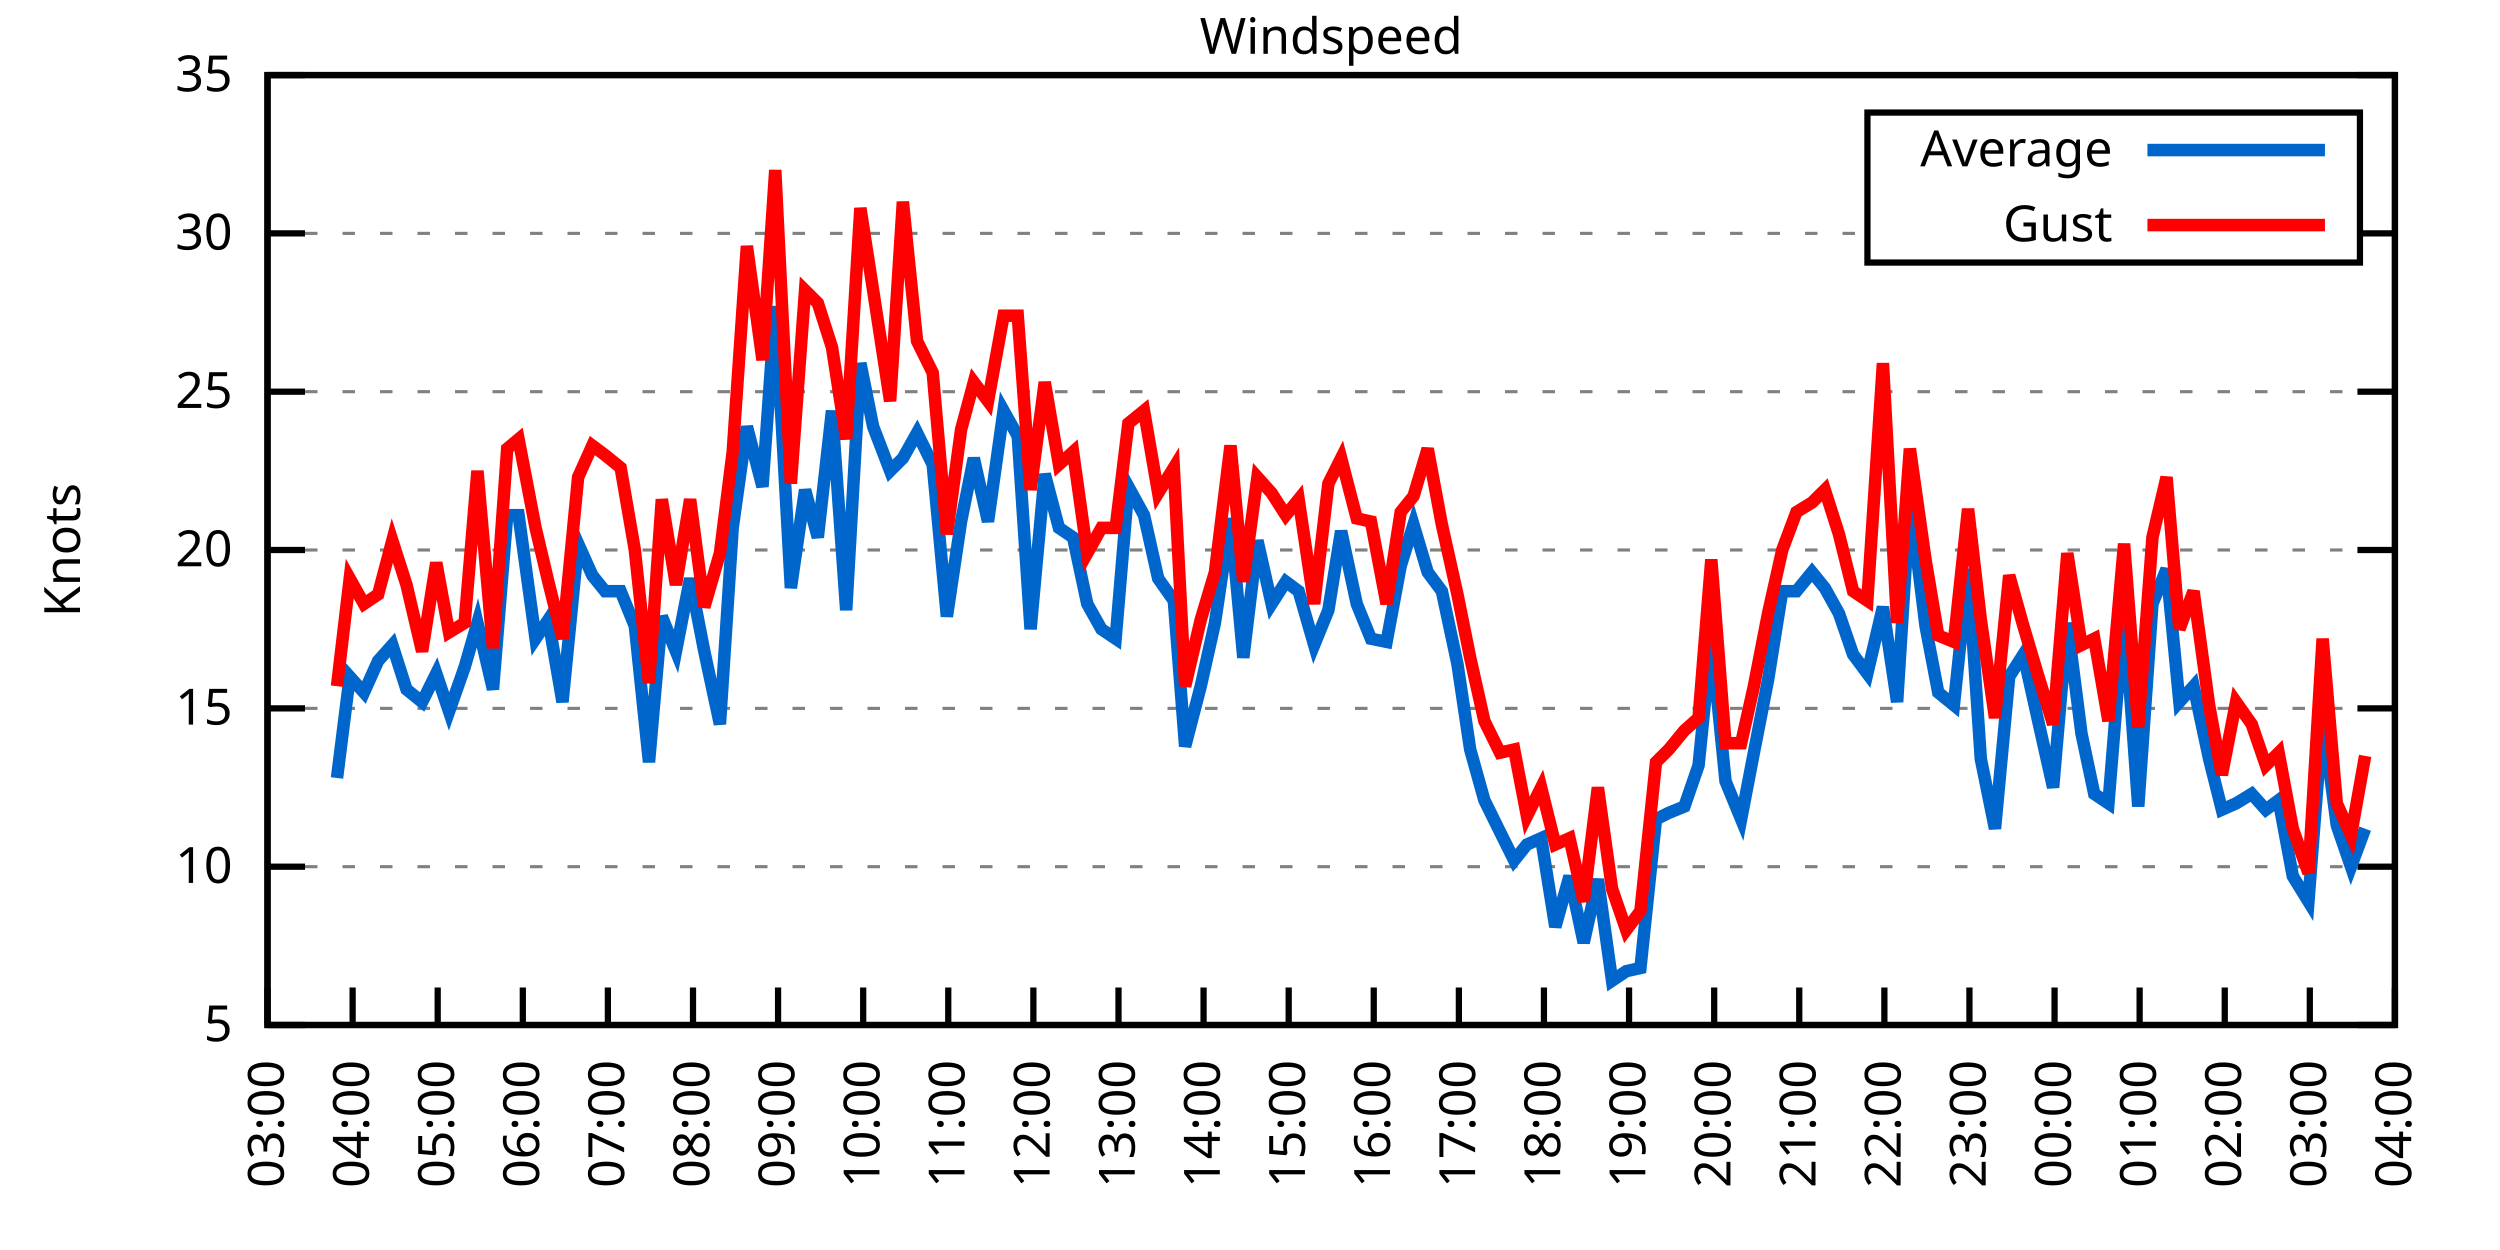
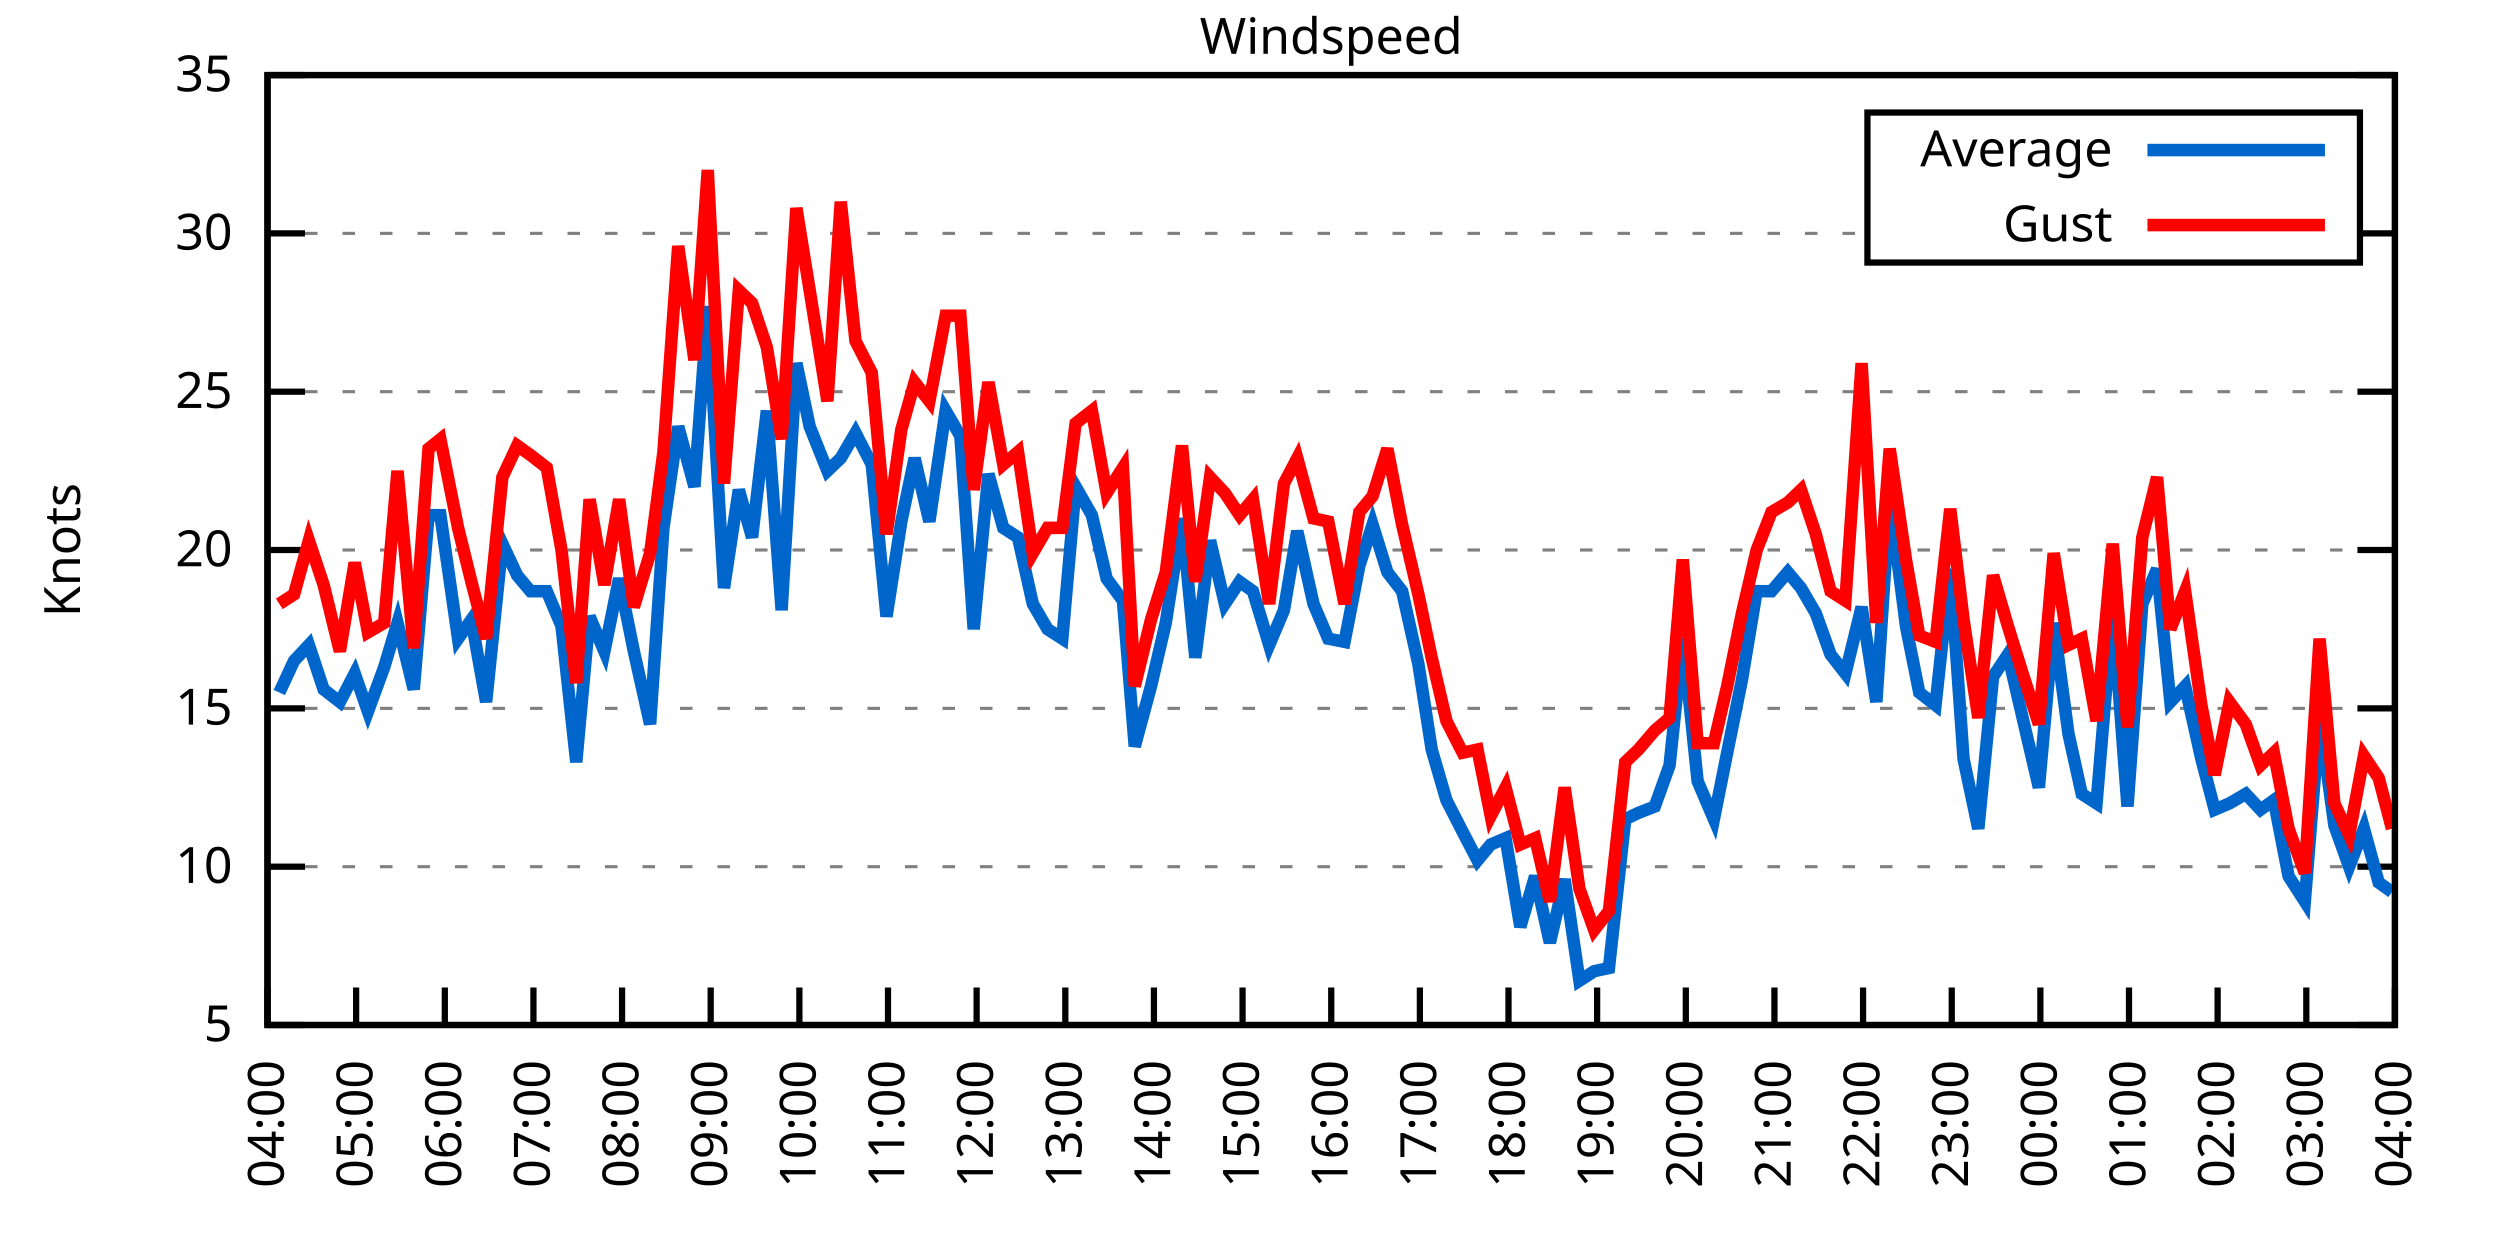
<svg xmlns="http://www.w3.org/2000/svg" xmlns:xlink="http://www.w3.org/1999/xlink" width="400" height="200" viewBox="0 0 400 200">
  <g id="gnuplot_canvas">
    <rect x="0" y="0" width="400" height="200" fill="none" />
    <defs>
      <circle id="gpDot" r="0.5" stroke-width="0.5" stroke="currentColor" />
      <path id="gpPt0" stroke-width="0.333" stroke="currentColor" d="M-1,0 h2 M0,-1 v2" />
      <path id="gpPt1" stroke-width="0.333" stroke="currentColor" d="M-1,-1 L1,1 M1,-1 L-1,1" />
      <path id="gpPt2" stroke-width="0.333" stroke="currentColor" d="M-1,0 L1,0 M0,-1 L0,1 M-1,-1 L1,1 M-1,1 L1,-1" />
      <rect id="gpPt3" stroke-width="0.333" stroke="currentColor" x="-1" y="-1" width="2" height="2" />
      <rect id="gpPt4" stroke-width="0.333" stroke="currentColor" fill="currentColor" x="-1" y="-1" width="2" height="2" />
      <circle id="gpPt5" stroke-width="0.333" stroke="currentColor" cx="0" cy="0" r="1" />
      <use xlink:href="#gpPt5" id="gpPt6" fill="currentColor" stroke="none" />
      <path id="gpPt7" stroke-width="0.333" stroke="currentColor" d="M0,-1.33 L-1.33,0.67 L1.33,0.67 z" />
      <use xlink:href="#gpPt7" id="gpPt8" fill="currentColor" stroke="none" />
      <use xlink:href="#gpPt7" id="gpPt9" stroke="currentColor" transform="rotate(180)" />
      <use xlink:href="#gpPt9" id="gpPt10" fill="currentColor" stroke="none" />
      <use xlink:href="#gpPt3" id="gpPt11" stroke="currentColor" transform="rotate(45)" />
      <use xlink:href="#gpPt11" id="gpPt12" fill="currentColor" stroke="none" />
      <path id="gpPt13" stroke-width="0.333" stroke="currentColor" d="M0,1.330 L1.265,0.411 L0.782,-1.067 L-0.782,-1.076 L-1.265,0.411 z" />
      <use xlink:href="#gpPt13" id="gpPt14" fill="currentColor" stroke="none" />
      <filter id="textbox" filterUnits="objectBoundingBox" x="0" y="0" height="1" width="1">
        <feFlood flood-color="white" flood-opacity="1" result="bgnd" />
        <feComposite in="SourceGraphic" in2="bgnd" operator="atop" />
      </filter>
      <filter id="greybox" filterUnits="objectBoundingBox" x="0" y="0" height="1" width="1">
        <feFlood flood-color="lightgrey" flood-opacity="1" result="grey" />
        <feComposite in="SourceGraphic" in2="grey" operator="atop" />
      </filter>
    </defs>
    <g fill="none" color="white" stroke="currentColor" stroke-width="1.00" stroke-linecap="butt" stroke-linejoin="miter">
</g>
    <g fill="none" color="black" stroke="currentColor" stroke-width="1.00" stroke-linecap="butt" stroke-linejoin="miter">
      <g stroke="none" shape-rendering="crispEdges">
        <polygon fill="rgb(255, 255, 255)" points="42.80,164.00 383.18,164.00 383.18,12.02 42.80,12.02 " />
      </g>
    </g>
    <g fill="none" color="black" stroke="currentColor" stroke-width="1.00" stroke-linecap="butt" stroke-linejoin="miter">
</g>
    <g fill="none" color="black" stroke="black" stroke-width="0.50" stroke-linecap="butt" stroke-linejoin="miter">
</g>
    <g fill="none" color="gray" stroke="currentColor" stroke-width="0.50" stroke-linecap="butt" stroke-linejoin="miter">
      <path stroke="gray" stroke-dasharray="2,4" class="gridline" d="M42.80,164.00 L383.19,164.00  " />
    </g>
    <g fill="none" color="gray" stroke="gray" stroke-width="1.00" stroke-linecap="butt" stroke-linejoin="miter">
</g>
    <g fill="none" color="black" stroke="currentColor" stroke-width="1.00" stroke-linecap="butt" stroke-linejoin="miter">
      <path stroke="black" d="M42.80,164.00 L48.80,164.00 M383.19,164.00 L377.19,164.00  " />
      <g transform="translate(37.20,166.60)" stroke="none" fill="black" font-family="Sans" font-size="8.00" text-anchor="end">
        <text>
          <tspan font-family="Sans"> 5</tspan>
        </text>
      </g>
    </g>
    <g fill="none" color="black" stroke="currentColor" stroke-width="1.00" stroke-linecap="butt" stroke-linejoin="miter">
</g>
    <g fill="none" color="black" stroke="black" stroke-width="0.50" stroke-linecap="butt" stroke-linejoin="miter">
</g>
    <g fill="none" color="gray" stroke="currentColor" stroke-width="0.50" stroke-linecap="butt" stroke-linejoin="miter">
      <path stroke="gray" stroke-dasharray="2,4" class="gridline" d="M42.80,138.67 L383.19,138.67  " />
    </g>
    <g fill="none" color="gray" stroke="gray" stroke-width="1.00" stroke-linecap="butt" stroke-linejoin="miter">
</g>
    <g fill="none" color="black" stroke="currentColor" stroke-width="1.00" stroke-linecap="butt" stroke-linejoin="miter">
      <path stroke="black" d="M42.80,138.67 L48.80,138.67 M383.19,138.67 L377.19,138.67  " />
      <g transform="translate(37.20,141.27)" stroke="none" fill="black" font-family="Sans" font-size="8.00" text-anchor="end">
        <text>
          <tspan font-family="Sans"> 10</tspan>
        </text>
      </g>
    </g>
    <g fill="none" color="black" stroke="currentColor" stroke-width="1.00" stroke-linecap="butt" stroke-linejoin="miter">
</g>
    <g fill="none" color="black" stroke="black" stroke-width="0.50" stroke-linecap="butt" stroke-linejoin="miter">
</g>
    <g fill="none" color="gray" stroke="currentColor" stroke-width="0.50" stroke-linecap="butt" stroke-linejoin="miter">
      <path stroke="gray" stroke-dasharray="2,4" class="gridline" d="M42.80,113.34 L383.19,113.34  " />
    </g>
    <g fill="none" color="gray" stroke="gray" stroke-width="1.00" stroke-linecap="butt" stroke-linejoin="miter">
</g>
    <g fill="none" color="black" stroke="currentColor" stroke-width="1.00" stroke-linecap="butt" stroke-linejoin="miter">
      <path stroke="black" d="M42.80,113.34 L48.80,113.34 M383.19,113.34 L377.19,113.34  " />
      <g transform="translate(37.20,115.94)" stroke="none" fill="black" font-family="Sans" font-size="8.00" text-anchor="end">
        <text>
          <tspan font-family="Sans"> 15</tspan>
        </text>
      </g>
    </g>
    <g fill="none" color="black" stroke="currentColor" stroke-width="1.00" stroke-linecap="butt" stroke-linejoin="miter">
</g>
    <g fill="none" color="black" stroke="black" stroke-width="0.50" stroke-linecap="butt" stroke-linejoin="miter">
</g>
    <g fill="none" color="gray" stroke="currentColor" stroke-width="0.50" stroke-linecap="butt" stroke-linejoin="miter">
      <path stroke="gray" stroke-dasharray="2,4" class="gridline" d="M42.80,88.00 L383.19,88.00  " />
    </g>
    <g fill="none" color="gray" stroke="gray" stroke-width="1.00" stroke-linecap="butt" stroke-linejoin="miter">
</g>
    <g fill="none" color="black" stroke="currentColor" stroke-width="1.00" stroke-linecap="butt" stroke-linejoin="miter">
      <path stroke="black" d="M42.80,88.00 L48.80,88.00 M383.19,88.00 L377.19,88.00  " />
      <g transform="translate(37.20,90.60)" stroke="none" fill="black" font-family="Sans" font-size="8.00" text-anchor="end">
        <text>
          <tspan font-family="Sans"> 20</tspan>
        </text>
      </g>
    </g>
    <g fill="none" color="black" stroke="currentColor" stroke-width="1.00" stroke-linecap="butt" stroke-linejoin="miter">
</g>
    <g fill="none" color="black" stroke="black" stroke-width="0.50" stroke-linecap="butt" stroke-linejoin="miter">
</g>
    <g fill="none" color="gray" stroke="currentColor" stroke-width="0.50" stroke-linecap="butt" stroke-linejoin="miter">
      <path stroke="gray" stroke-dasharray="2,4" class="gridline" d="M42.80,62.67 L383.19,62.67  " />
    </g>
    <g fill="none" color="gray" stroke="gray" stroke-width="1.00" stroke-linecap="butt" stroke-linejoin="miter">
</g>
    <g fill="none" color="black" stroke="currentColor" stroke-width="1.00" stroke-linecap="butt" stroke-linejoin="miter">
      <path stroke="black" d="M42.80,62.67 L48.80,62.67 M383.19,62.67 L377.19,62.67  " />
      <g transform="translate(37.20,65.27)" stroke="none" fill="black" font-family="Sans" font-size="8.00" text-anchor="end">
        <text>
          <tspan font-family="Sans"> 25</tspan>
        </text>
      </g>
    </g>
    <g fill="none" color="black" stroke="currentColor" stroke-width="1.00" stroke-linecap="butt" stroke-linejoin="miter">
</g>
    <g fill="none" color="black" stroke="black" stroke-width="0.50" stroke-linecap="butt" stroke-linejoin="miter">
</g>
    <g fill="none" color="gray" stroke="currentColor" stroke-width="0.50" stroke-linecap="butt" stroke-linejoin="miter">
      <path stroke="gray" stroke-dasharray="2,4" class="gridline" d="M42.80,37.34 L298.79,37.34 M377.59,37.34 L383.19,37.34  " />
    </g>
    <g fill="none" color="gray" stroke="gray" stroke-width="1.00" stroke-linecap="butt" stroke-linejoin="miter">
</g>
    <g fill="none" color="black" stroke="currentColor" stroke-width="1.00" stroke-linecap="butt" stroke-linejoin="miter">
      <path stroke="black" d="M42.80,37.34 L48.80,37.34 M383.19,37.34 L377.19,37.34  " />
      <g transform="translate(37.20,39.94)" stroke="none" fill="black" font-family="Sans" font-size="8.00" text-anchor="end">
        <text>
          <tspan font-family="Sans"> 30</tspan>
        </text>
      </g>
    </g>
    <g fill="none" color="black" stroke="currentColor" stroke-width="1.00" stroke-linecap="butt" stroke-linejoin="miter">
</g>
    <g fill="none" color="black" stroke="black" stroke-width="0.50" stroke-linecap="butt" stroke-linejoin="miter">
</g>
    <g fill="none" color="gray" stroke="currentColor" stroke-width="0.50" stroke-linecap="butt" stroke-linejoin="miter">
      <path stroke="gray" stroke-dasharray="2,4" class="gridline" d="M42.80,12.01 L383.19,12.01  " />
    </g>
    <g fill="none" color="gray" stroke="gray" stroke-width="1.00" stroke-linecap="butt" stroke-linejoin="miter">
</g>
    <g fill="none" color="black" stroke="currentColor" stroke-width="1.00" stroke-linecap="butt" stroke-linejoin="miter">
      <path stroke="black" d="M42.80,12.01 L48.80,12.01 M383.19,12.01 L377.19,12.01  " />
      <g transform="translate(37.20,14.61)" stroke="none" fill="black" font-family="Sans" font-size="8.00" text-anchor="end">
        <text>
          <tspan font-family="Sans"> 35</tspan>
        </text>
      </g>
    </g>
    <g fill="none" color="black" stroke="currentColor" stroke-width="1.00" stroke-linecap="butt" stroke-linejoin="miter">
      <path stroke="black" d="M42.80,164.00 L42.80,158.00  " />
      <g transform="translate(45.40,169.60) rotate(270.00)" stroke="none" fill="black" font-family="Sans" font-size="8.00" text-anchor="end">
        <text>
-           <tspan font-family="Sans">03:00</tspan>
-         </text>
-       </g>
-     </g>
-     <g fill="none" color="black" stroke="currentColor" stroke-width="1.00" stroke-linecap="butt" stroke-linejoin="miter">
-       <path stroke="black" d="M56.42,164.00 L56.42,158.00  " />
-       <g transform="translate(59.02,169.60) rotate(270.00)" stroke="none" fill="black" font-family="Sans" font-size="8.00" text-anchor="end">
-         <text>
          <tspan font-family="Sans">04:00</tspan>
        </text>
      </g>
    </g>
    <g fill="none" color="black" stroke="currentColor" stroke-width="1.00" stroke-linecap="butt" stroke-linejoin="miter">
-       <path stroke="black" d="M70.03,164.00 L70.03,158.00  " />
-       <g transform="translate(72.63,169.60) rotate(270.00)" stroke="none" fill="black" font-family="Sans" font-size="8.00" text-anchor="end">
+       <path stroke="black" d="M56.98,164.00 L56.98,158.00  " />
+       <g transform="translate(59.58,169.60) rotate(270.00)" stroke="none" fill="black" font-family="Sans" font-size="8.00" text-anchor="end">
        <text>
          <tspan font-family="Sans">05:00</tspan>
        </text>
      </g>
    </g>
    <g fill="none" color="black" stroke="currentColor" stroke-width="1.00" stroke-linecap="butt" stroke-linejoin="miter">
-       <path stroke="black" d="M83.65,164.00 L83.65,158.00  " />
-       <g transform="translate(86.25,169.60) rotate(270.00)" stroke="none" fill="black" font-family="Sans" font-size="8.00" text-anchor="end">
+       <path stroke="black" d="M71.17,164.00 L71.17,158.00  " />
+       <g transform="translate(73.77,169.60) rotate(270.00)" stroke="none" fill="black" font-family="Sans" font-size="8.00" text-anchor="end">
        <text>
          <tspan font-family="Sans">06:00</tspan>
        </text>
      </g>
    </g>
    <g fill="none" color="black" stroke="currentColor" stroke-width="1.00" stroke-linecap="butt" stroke-linejoin="miter">
-       <path stroke="black" d="M97.26,164.00 L97.26,158.00  " />
-       <g transform="translate(99.86,169.60) rotate(270.00)" stroke="none" fill="black" font-family="Sans" font-size="8.00" text-anchor="end">
+       <path stroke="black" d="M85.35,164.00 L85.35,158.00  " />
+       <g transform="translate(87.95,169.60) rotate(270.00)" stroke="none" fill="black" font-family="Sans" font-size="8.00" text-anchor="end">
        <text>
          <tspan font-family="Sans">07:00</tspan>
        </text>
      </g>
    </g>
    <g fill="none" color="black" stroke="currentColor" stroke-width="1.00" stroke-linecap="butt" stroke-linejoin="miter">
-       <path stroke="black" d="M110.88,164.00 L110.88,158.00  " />
-       <g transform="translate(113.48,169.60) rotate(270.00)" stroke="none" fill="black" font-family="Sans" font-size="8.00" text-anchor="end">
+       <path stroke="black" d="M99.53,164.00 L99.53,158.00  " />
+       <g transform="translate(102.13,169.60) rotate(270.00)" stroke="none" fill="black" font-family="Sans" font-size="8.00" text-anchor="end">
        <text>
          <tspan font-family="Sans">08:00</tspan>
        </text>
      </g>
    </g>
    <g fill="none" color="black" stroke="currentColor" stroke-width="1.00" stroke-linecap="butt" stroke-linejoin="miter">
-       <path stroke="black" d="M124.49,164.00 L124.49,158.00  " />
-       <g transform="translate(127.09,169.60) rotate(270.00)" stroke="none" fill="black" font-family="Sans" font-size="8.00" text-anchor="end">
+       <path stroke="black" d="M113.71,164.00 L113.71,158.00  " />
+       <g transform="translate(116.31,169.60) rotate(270.00)" stroke="none" fill="black" font-family="Sans" font-size="8.00" text-anchor="end">
        <text>
          <tspan font-family="Sans">09:00</tspan>
        </text>
      </g>
    </g>
    <g fill="none" color="black" stroke="currentColor" stroke-width="1.00" stroke-linecap="butt" stroke-linejoin="miter">
-       <path stroke="black" d="M138.11,164.00 L138.11,158.00  " />
-       <g transform="translate(140.71,169.60) rotate(270.00)" stroke="none" fill="black" font-family="Sans" font-size="8.00" text-anchor="end">
+       <path stroke="black" d="M127.90,164.00 L127.90,158.00  " />
+       <g transform="translate(130.50,169.60) rotate(270.00)" stroke="none" fill="black" font-family="Sans" font-size="8.00" text-anchor="end">
        <text>
          <tspan font-family="Sans">10:00</tspan>
        </text>
      </g>
    </g>
    <g fill="none" color="black" stroke="currentColor" stroke-width="1.00" stroke-linecap="butt" stroke-linejoin="miter">
-       <path stroke="black" d="M151.72,164.00 L151.72,158.00  " />
-       <g transform="translate(154.32,169.60) rotate(270.00)" stroke="none" fill="black" font-family="Sans" font-size="8.00" text-anchor="end">
+       <path stroke="black" d="M142.08,164.00 L142.08,158.00  " />
+       <g transform="translate(144.68,169.60) rotate(270.00)" stroke="none" fill="black" font-family="Sans" font-size="8.00" text-anchor="end">
        <text>
          <tspan font-family="Sans">11:00</tspan>
        </text>
      </g>
    </g>
    <g fill="none" color="black" stroke="currentColor" stroke-width="1.00" stroke-linecap="butt" stroke-linejoin="miter">
-       <path stroke="black" d="M165.34,164.00 L165.34,158.00  " />
-       <g transform="translate(167.94,169.60) rotate(270.00)" stroke="none" fill="black" font-family="Sans" font-size="8.00" text-anchor="end">
+       <path stroke="black" d="M156.26,164.00 L156.26,158.00  " />
+       <g transform="translate(158.86,169.60) rotate(270.00)" stroke="none" fill="black" font-family="Sans" font-size="8.00" text-anchor="end">
        <text>
          <tspan font-family="Sans">12:00</tspan>
        </text>
      </g>
    </g>
    <g fill="none" color="black" stroke="currentColor" stroke-width="1.00" stroke-linecap="butt" stroke-linejoin="miter">
-       <path stroke="black" d="M178.96,164.00 L178.96,158.00  " />
-       <g transform="translate(181.56,169.60) rotate(270.00)" stroke="none" fill="black" font-family="Sans" font-size="8.00" text-anchor="end">
+       <path stroke="black" d="M170.45,164.00 L170.45,158.00  " />
+       <g transform="translate(173.05,169.60) rotate(270.00)" stroke="none" fill="black" font-family="Sans" font-size="8.00" text-anchor="end">
        <text>
          <tspan font-family="Sans">13:00</tspan>
        </text>
      </g>
    </g>
    <g fill="none" color="black" stroke="currentColor" stroke-width="1.00" stroke-linecap="butt" stroke-linejoin="miter">
-       <path stroke="black" d="M192.57,164.00 L192.57,158.00  " />
-       <g transform="translate(195.17,169.60) rotate(270.00)" stroke="none" fill="black" font-family="Sans" font-size="8.00" text-anchor="end">
+       <path stroke="black" d="M184.63,164.00 L184.63,158.00  " />
+       <g transform="translate(187.23,169.60) rotate(270.00)" stroke="none" fill="black" font-family="Sans" font-size="8.00" text-anchor="end">
        <text>
          <tspan font-family="Sans">14:00</tspan>
        </text>
      </g>
    </g>
    <g fill="none" color="black" stroke="currentColor" stroke-width="1.00" stroke-linecap="butt" stroke-linejoin="miter">
-       <path stroke="black" d="M206.19,164.00 L206.19,158.00  " />
-       <g transform="translate(208.79,169.60) rotate(270.00)" stroke="none" fill="black" font-family="Sans" font-size="8.00" text-anchor="end">
+       <path stroke="black" d="M198.81,164.00 L198.81,158.00  " />
+       <g transform="translate(201.41,169.60) rotate(270.00)" stroke="none" fill="black" font-family="Sans" font-size="8.00" text-anchor="end">
        <text>
          <tspan font-family="Sans">15:00</tspan>
        </text>
      </g>
    </g>
    <g fill="none" color="black" stroke="currentColor" stroke-width="1.00" stroke-linecap="butt" stroke-linejoin="miter">
-       <path stroke="black" d="M219.80,164.00 L219.80,158.00  " />
-       <g transform="translate(222.40,169.60) rotate(270.00)" stroke="none" fill="black" font-family="Sans" font-size="8.00" text-anchor="end">
+       <path stroke="black" d="M213.00,164.00 L213.00,158.00  " />
+       <g transform="translate(215.60,169.60) rotate(270.00)" stroke="none" fill="black" font-family="Sans" font-size="8.00" text-anchor="end">
        <text>
          <tspan font-family="Sans">16:00</tspan>
        </text>
      </g>
    </g>
    <g fill="none" color="black" stroke="currentColor" stroke-width="1.00" stroke-linecap="butt" stroke-linejoin="miter">
-       <path stroke="black" d="M233.42,164.00 L233.42,158.00  " />
-       <g transform="translate(236.02,169.60) rotate(270.00)" stroke="none" fill="black" font-family="Sans" font-size="8.00" text-anchor="end">
+       <path stroke="black" d="M227.18,164.00 L227.18,158.00  " />
+       <g transform="translate(229.78,169.60) rotate(270.00)" stroke="none" fill="black" font-family="Sans" font-size="8.00" text-anchor="end">
        <text>
          <tspan font-family="Sans">17:00</tspan>
        </text>
      </g>
    </g>
    <g fill="none" color="black" stroke="currentColor" stroke-width="1.00" stroke-linecap="butt" stroke-linejoin="miter">
-       <path stroke="black" d="M247.03,164.00 L247.03,158.00  " />
-       <g transform="translate(249.63,169.60) rotate(270.00)" stroke="none" fill="black" font-family="Sans" font-size="8.00" text-anchor="end">
+       <path stroke="black" d="M241.36,164.00 L241.36,158.00  " />
+       <g transform="translate(243.96,169.60) rotate(270.00)" stroke="none" fill="black" font-family="Sans" font-size="8.00" text-anchor="end">
        <text>
          <tspan font-family="Sans">18:00</tspan>
        </text>
      </g>
    </g>
    <g fill="none" color="black" stroke="currentColor" stroke-width="1.00" stroke-linecap="butt" stroke-linejoin="miter">
-       <path stroke="black" d="M260.65,164.00 L260.65,158.00  " />
-       <g transform="translate(263.25,169.60) rotate(270.00)" stroke="none" fill="black" font-family="Sans" font-size="8.00" text-anchor="end">
+       <path stroke="black" d="M255.54,164.00 L255.54,158.00  " />
+       <g transform="translate(258.14,169.60) rotate(270.00)" stroke="none" fill="black" font-family="Sans" font-size="8.00" text-anchor="end">
        <text>
          <tspan font-family="Sans">19:00</tspan>
        </text>
      </g>
    </g>
    <g fill="none" color="black" stroke="currentColor" stroke-width="1.00" stroke-linecap="butt" stroke-linejoin="miter">
-       <path stroke="black" d="M274.27,164.00 L274.27,158.00  " />
-       <g transform="translate(276.87,169.60) rotate(270.00)" stroke="none" fill="black" font-family="Sans" font-size="8.00" text-anchor="end">
+       <path stroke="black" d="M269.73,164.00 L269.73,158.00  " />
+       <g transform="translate(272.33,169.60) rotate(270.00)" stroke="none" fill="black" font-family="Sans" font-size="8.00" text-anchor="end">
        <text>
          <tspan font-family="Sans">20:00</tspan>
        </text>
      </g>
    </g>
    <g fill="none" color="black" stroke="currentColor" stroke-width="1.00" stroke-linecap="butt" stroke-linejoin="miter">
-       <path stroke="black" d="M287.88,164.00 L287.88,158.00  " />
-       <g transform="translate(290.48,169.60) rotate(270.00)" stroke="none" fill="black" font-family="Sans" font-size="8.00" text-anchor="end">
+       <path stroke="black" d="M283.91,164.00 L283.91,158.00  " />
+       <g transform="translate(286.51,169.60) rotate(270.00)" stroke="none" fill="black" font-family="Sans" font-size="8.00" text-anchor="end">
        <text>
          <tspan font-family="Sans">21:00</tspan>
        </text>
      </g>
    </g>
    <g fill="none" color="black" stroke="currentColor" stroke-width="1.00" stroke-linecap="butt" stroke-linejoin="miter">
-       <path stroke="black" d="M301.50,164.00 L301.50,158.00  " />
-       <g transform="translate(304.10,169.60) rotate(270.00)" stroke="none" fill="black" font-family="Sans" font-size="8.00" text-anchor="end">
+       <path stroke="black" d="M298.09,164.00 L298.09,158.00  " />
+       <g transform="translate(300.69,169.60) rotate(270.00)" stroke="none" fill="black" font-family="Sans" font-size="8.00" text-anchor="end">
        <text>
          <tspan font-family="Sans">22:00</tspan>
        </text>
      </g>
    </g>
    <g fill="none" color="black" stroke="currentColor" stroke-width="1.00" stroke-linecap="butt" stroke-linejoin="miter">
-       <path stroke="black" d="M315.11,164.00 L315.11,158.00  " />
-       <g transform="translate(317.71,169.60) rotate(270.00)" stroke="none" fill="black" font-family="Sans" font-size="8.00" text-anchor="end">
+       <path stroke="black" d="M312.28,164.00 L312.28,158.00  " />
+       <g transform="translate(314.88,169.60) rotate(270.00)" stroke="none" fill="black" font-family="Sans" font-size="8.00" text-anchor="end">
        <text>
          <tspan font-family="Sans">23:00</tspan>
        </text>
      </g>
    </g>
    <g fill="none" color="black" stroke="currentColor" stroke-width="1.00" stroke-linecap="butt" stroke-linejoin="miter">
-       <path stroke="black" d="M328.73,164.00 L328.73,158.00  " />
-       <g transform="translate(331.33,169.60) rotate(270.00)" stroke="none" fill="black" font-family="Sans" font-size="8.00" text-anchor="end">
+       <path stroke="black" d="M326.46,164.00 L326.46,158.00  " />
+       <g transform="translate(329.06,169.60) rotate(270.00)" stroke="none" fill="black" font-family="Sans" font-size="8.00" text-anchor="end">
        <text>
          <tspan font-family="Sans">00:00</tspan>
        </text>
      </g>
    </g>
    <g fill="none" color="black" stroke="currentColor" stroke-width="1.00" stroke-linecap="butt" stroke-linejoin="miter">
-       <path stroke="black" d="M342.34,164.00 L342.34,158.00  " />
-       <g transform="translate(344.94,169.60) rotate(270.00)" stroke="none" fill="black" font-family="Sans" font-size="8.00" text-anchor="end">
+       <path stroke="black" d="M340.64,164.00 L340.64,158.00  " />
+       <g transform="translate(343.24,169.60) rotate(270.00)" stroke="none" fill="black" font-family="Sans" font-size="8.00" text-anchor="end">
        <text>
          <tspan font-family="Sans">01:00</tspan>
        </text>
      </g>
    </g>
    <g fill="none" color="black" stroke="currentColor" stroke-width="1.00" stroke-linecap="butt" stroke-linejoin="miter">
-       <path stroke="black" d="M355.96,164.00 L355.96,158.00  " />
-       <g transform="translate(358.56,169.60) rotate(270.00)" stroke="none" fill="black" font-family="Sans" font-size="8.00" text-anchor="end">
+       <path stroke="black" d="M354.82,164.00 L354.82,158.00  " />
+       <g transform="translate(357.42,169.60) rotate(270.00)" stroke="none" fill="black" font-family="Sans" font-size="8.00" text-anchor="end">
        <text>
          <tspan font-family="Sans">02:00</tspan>
        </text>
      </g>
    </g>
    <g fill="none" color="black" stroke="currentColor" stroke-width="1.00" stroke-linecap="butt" stroke-linejoin="miter">
-       <path stroke="black" d="M369.57,164.00 L369.57,158.00  " />
-       <g transform="translate(372.17,169.60) rotate(270.00)" stroke="none" fill="black" font-family="Sans" font-size="8.00" text-anchor="end">
+       <path stroke="black" d="M369.01,164.00 L369.01,158.00  " />
+       <g transform="translate(371.61,169.60) rotate(270.00)" stroke="none" fill="black" font-family="Sans" font-size="8.00" text-anchor="end">
        <text>
          <tspan font-family="Sans">03:00</tspan>
        </text>
      </g>
    </g>
    <g fill="none" color="black" stroke="currentColor" stroke-width="1.00" stroke-linecap="butt" stroke-linejoin="miter">
      <path stroke="black" d="M383.19,164.00 L383.19,158.00  " />
      <g transform="translate(385.79,169.60) rotate(270.00)" stroke="none" fill="black" font-family="Sans" font-size="8.00" text-anchor="end">
        <text>
          <tspan font-family="Sans">04:00</tspan>
        </text>
      </g>
    </g>
    <g fill="none" color="black" stroke="currentColor" stroke-width="1.00" stroke-linecap="butt" stroke-linejoin="miter">
</g>
    <g fill="none" color="black" stroke="currentColor" stroke-width="1.00" stroke-linecap="butt" stroke-linejoin="miter">
      <path stroke="black" d="M42.80,12.01 L42.80,164.00 L383.19,164.00 L383.19,12.01 L42.80,12.01 Z  " />
    </g>
    <g fill="none" color="black" stroke="currentColor" stroke-width="1.00" stroke-linecap="butt" stroke-linejoin="miter">
</g>
    <g fill="none" color="black" stroke="currentColor" stroke-width="1.00" stroke-linecap="butt" stroke-linejoin="miter">
      <path stroke="black" d="M298.79,42.01 L298.79,18.01 L377.59,18.01 L377.59,42.01 L298.79,42.01 Z  " />
    </g>
    <g id="Windspeed_plot_1">
      <g fill="none" color="white" stroke="black" stroke-width="2.00" stroke-linecap="butt" stroke-linejoin="miter">
</g>
      <g fill="none" color="black" stroke="currentColor" stroke-width="2.00" stroke-linecap="butt" stroke-linejoin="miter">
        <g transform="translate(337.99,26.61)" stroke="none" fill="black" font-family="Sans" font-size="8.00" text-anchor="end">
          <text>
            <tspan font-family="Sans">Average</tspan>
          </text>
        </g>
      </g>
      <g fill="none" color="black" stroke="currentColor" stroke-width="2.00" stroke-linecap="butt" stroke-linejoin="miter">
-         <path stroke="rgb(  0, 102, 204)" d="M343.59,24.01 L371.99,24.01 M53.92,124.48 L55.96,108.27 L58.23,110.80 L60.50,105.74 L62.77,103.20 L65.04,110.30   L67.54,112.32 L69.80,107.76 L71.85,113.84 L74.34,106.75 L76.39,99.66 L78.88,110.30 L81.15,82.43 L82.97,82.43   L85.69,102.19 L87.73,99.15 L90.00,112.32 L92.50,86.99 L94.77,92.06 L96.81,94.59 L99.30,94.59 L101.57,100.16   L103.84,121.95 L105.89,98.64 L108.15,104.22 L110.42,92.56 L112.69,104.22 L115.19,115.87 L117.23,84.46 L119.50,68.25   L122.00,77.87 L124.04,48.99 L126.54,94.08 L128.81,78.38 L130.85,85.98 L133.12,65.71 L135.39,97.63 L137.66,58.11   L139.70,68.25 L142.42,75.34 L144.46,73.31 L146.73,69.26 L149.23,74.33 L151.50,98.64 L153.77,83.45 L155.81,73.31   L158.08,83.45 L160.57,65.71 L162.84,69.77 L164.89,100.67 L167.16,75.85 L169.43,84.46 L171.69,85.98 L173.96,96.62   L176.23,100.67 L178.50,102.19 L180.54,77.87 L183.04,82.43 L185.31,92.56 L187.81,96.11 L189.62,119.42 L192.12,109.79   L194.39,99.66 L196.88,82.94 L198.93,105.23 L201.19,86.49 L203.46,96.62 L205.73,93.07 L207.78,94.59 L210.27,103.20   L212.54,97.63 L214.58,84.97 L217.08,96.62 L219.35,102.19 L221.85,102.70 L224.11,90.54 L226.16,83.95 L228.43,91.55   L230.70,94.59 L233.19,106.24 L235.23,119.92 L237.50,128.03 L240.00,133.10 L242.27,137.66 L244.31,135.12 L246.58,134.11   L248.85,148.29 L251.12,140.19 L253.39,150.83 L255.66,140.69 L257.93,156.91 L260.20,155.39 L262.47,154.88 L264.96,131.07   L267.00,130.06 L269.50,129.04 L271.77,122.46 L273.81,102.19 L276.08,124.99 L278.58,131.07 L280.62,120.43 L282.89,108.78   L285.16,94.59 L287.43,94.59 L289.92,91.55 L291.97,94.08 L294.23,98.14 L296.50,104.72 L298.77,107.76 L301.27,97.12   L303.54,112.32 L305.58,79.90 L308.08,100.16 L310.12,110.80 L312.62,112.83 L314.89,91.04 L316.93,121.44 L319.20,132.59   L321.47,108.27 L323.74,104.72 L326.00,114.86 L328.50,126.00 L330.77,99.66 L333.04,117.39 L335.08,127.02 L337.35,128.54   L339.85,97.63 L342.12,129.04 L344.39,96.62 L346.65,91.04 L348.70,112.32 L350.97,109.79 L353.46,121.44 L355.50,129.55   L357.77,128.54 L360.27,127.02 L362.54,129.55 L364.58,128.03 L366.85,140.19 L369.35,144.24 L371.62,114.86 L373.89,132.08   L376.16,138.67 L378.42,132.59  " />
+         <path stroke="rgb(  0, 102, 204)" d="M343.59,24.01 L371.99,24.01 M44.69,110.80 L47.05,105.74 L49.42,103.20 L51.78,110.30 L54.38,112.32 L56.75,107.76   L58.87,113.84 L61.47,106.75 L63.60,99.66 L66.20,110.30 L68.57,82.43 L70.46,82.43 L73.29,102.19 L75.42,99.15   L77.78,112.32 L80.38,86.99 L82.75,92.06 L84.88,94.59 L87.48,94.59 L89.84,100.16 L92.20,121.95 L94.33,98.64   L96.70,104.22 L99.06,92.56 L101.42,104.22 L104.02,115.87 L106.15,84.46 L108.51,68.25 L111.11,77.87 L113.24,48.99   L115.84,94.08 L118.21,78.38 L120.33,85.98 L122.70,65.71 L125.06,97.63 L127.42,58.11 L129.55,68.25 L132.39,75.34   L134.52,73.31 L136.88,69.26 L139.48,74.33 L141.84,98.64 L144.21,83.45 L146.34,73.31 L148.70,83.45 L151.30,65.71   L153.66,69.77 L155.79,100.67 L158.15,75.85 L160.52,84.46 L162.88,85.98 L165.25,96.62 L167.61,100.67 L169.97,102.19   L172.10,77.87 L174.70,82.43 L177.06,92.56 L179.67,96.11 L181.56,119.42 L184.16,109.79 L186.52,99.66 L189.12,82.94   L191.25,105.23 L193.61,86.49 L195.98,96.62 L198.34,93.07 L200.47,94.59 L203.07,103.20 L205.43,97.63 L207.56,84.97   L210.16,96.62 L212.52,102.19 L215.12,102.70 L217.49,90.54 L219.61,83.95 L221.98,91.55 L224.34,94.59 L226.94,106.24   L229.07,119.92 L231.43,128.03 L234.03,133.10 L236.40,137.66 L238.52,135.12 L240.89,134.11 L243.25,148.29 L245.62,140.19   L247.98,150.83 L250.34,140.69 L252.71,156.91 L255.07,155.39 L257.43,154.88 L260.04,131.07 L262.16,130.06 L264.76,129.04   L267.13,122.46 L269.25,102.19 L271.62,124.99 L274.22,131.07 L276.35,120.43 L278.71,108.78 L281.07,94.59 L283.44,94.59   L286.04,91.55 L288.16,94.08 L290.53,98.14 L292.89,104.72 L295.26,107.76 L297.86,97.12 L300.22,112.32 L302.35,79.90   L304.95,100.16 L307.08,110.80 L309.68,112.83 L312.04,91.04 L314.17,121.44 L316.53,132.59 L318.89,108.27 L321.26,104.72   L323.62,114.86 L326.22,126.00 L328.59,99.66 L330.95,117.39 L333.08,127.02 L335.44,128.54 L338.04,97.63 L340.40,129.04   L342.77,96.62 L345.13,91.04 L347.26,112.32 L349.62,109.79 L352.22,121.44 L354.35,129.55 L356.72,128.54 L359.32,127.02   L361.68,129.55 L363.81,128.03 L366.17,140.19 L368.77,144.24 L371.13,114.86 L373.50,132.08 L375.86,138.67 L378.23,132.59   L380.59,141.20 L382.72,142.72  " />
      </g>
    </g>
    <g id="Windspeed_plot_2">
      <g fill="none" color="black" stroke="currentColor" stroke-width="2.00" stroke-linecap="butt" stroke-linejoin="miter">
        <g transform="translate(337.99,38.61)" stroke="none" fill="black" font-family="Sans" font-size="8.00" text-anchor="end">
          <text>
            <tspan font-family="Sans">Gust</tspan>
          </text>
        </g>
      </g>
      <g fill="none" color="black" stroke="currentColor" stroke-width="2.00" stroke-linecap="butt" stroke-linejoin="miter">
-         <path stroke="rgb(255,   0,   0)" d="M343.59,36.01 L371.99,36.01 M53.92,109.79 L55.96,92.56 L58.23,96.62 L60.50,95.10 L62.77,86.49 L65.04,93.58   L67.54,104.22 L69.80,90.03 L71.85,101.18 L74.34,99.66 L76.39,75.34 L78.88,103.71 L81.15,71.79 L82.97,70.27   L85.69,84.46 L87.73,93.07 L90.00,102.19 L92.50,76.35 L94.77,71.29 L96.81,72.81 L99.30,74.83 L101.57,88.00   L103.84,109.28 L105.89,79.90 L108.15,93.58 L110.42,79.90 L112.69,97.12 L115.19,88.51 L117.23,72.30 L119.50,39.37   L122.00,57.61 L124.04,27.21 L126.54,77.37 L128.81,46.46 L130.85,48.49 L133.12,55.58 L135.39,70.27 L137.66,33.29   L139.70,46.46 L142.42,64.19 L144.46,32.28 L146.73,54.57 L149.23,59.63 L151.50,85.47 L153.77,68.75 L155.81,61.15   L158.08,64.19 L160.57,50.51 L162.84,50.51 L164.89,78.38 L167.16,61.15 L169.43,74.33 L171.69,72.30 L173.96,88.51   L176.23,84.46 L178.50,84.46 L180.54,67.74 L183.04,65.71 L185.31,78.89 L187.81,74.83 L189.62,109.79 L192.12,99.15   L194.39,91.55 L196.88,71.29 L198.93,93.07 L201.19,76.35 L203.46,78.89 L205.73,82.43 L207.78,79.90 L210.27,96.62   L212.54,77.37 L214.58,73.31 L217.08,82.94 L219.35,83.45 L221.85,96.62 L224.11,81.93 L226.16,79.39 L228.43,71.79   L230.70,83.95 L233.19,95.10 L235.23,105.23 L237.50,115.36 L240.00,120.43 L242.27,119.92 L244.31,130.56 L246.58,126.00   L248.85,135.12 L251.12,134.11 L253.39,144.24 L255.66,126.00 L257.93,142.21 L260.20,148.80 L262.47,145.76 L264.96,121.95   L267.00,119.92 L269.50,116.88 L271.77,114.86 L273.81,89.52 L276.08,118.91 L278.58,118.91 L280.62,109.79 L282.89,98.14   L285.16,88.00 L287.43,81.93 L289.92,80.41 L291.97,78.38 L294.23,85.47 L296.50,94.59 L298.77,96.11 L301.27,58.11   L303.54,99.66 L305.58,71.79 L308.08,89.52 L310.12,101.68 L312.62,102.70 L314.89,81.42 L316.93,99.15 L319.20,114.86   L321.47,92.06 L323.74,100.16 L326.00,107.76 L328.50,115.87 L330.77,88.51 L333.04,103.20 L335.08,102.19 L337.35,115.36   L339.85,86.99 L342.12,116.38 L344.39,85.98 L346.65,76.35 L348.70,100.67 L350.97,94.59 L353.46,112.83 L355.50,123.98   L357.77,112.32 L360.27,115.87 L362.54,122.46 L364.58,120.43 L366.85,132.59 L369.35,139.68 L371.62,102.19 L373.89,128.54   L376.16,133.60 L378.42,120.94  " />
+         <path stroke="rgb(255,   0,   0)" d="M343.59,36.01 L371.99,36.01 M44.69,96.62 L47.05,95.10 L49.42,86.49 L51.78,93.58 L54.38,104.22 L56.75,90.03   L58.87,101.18 L61.47,99.66 L63.60,75.34 L66.20,103.71 L68.57,71.79 L70.46,70.27 L73.29,84.46 L75.42,93.07   L77.78,102.19 L80.38,76.35 L82.75,71.29 L84.88,72.81 L87.48,74.83 L89.84,88.00 L92.20,109.28 L94.33,79.90   L96.70,93.58 L99.06,79.90 L101.42,97.12 L104.02,88.51 L106.15,72.30 L108.51,39.37 L111.11,57.61 L113.24,27.21   L115.84,77.37 L118.21,46.46 L120.33,48.49 L122.70,55.58 L125.06,70.27 L127.42,33.29 L129.55,46.46 L132.39,64.19   L134.52,32.28 L136.88,54.57 L139.48,59.63 L141.84,85.47 L144.21,68.75 L146.34,61.15 L148.70,64.19 L151.30,50.51   L153.66,50.51 L155.79,78.38 L158.15,61.15 L160.52,74.33 L162.88,72.30 L165.25,88.51 L167.61,84.46 L169.97,84.46   L172.10,67.74 L174.70,65.71 L177.06,78.89 L179.67,74.83 L181.56,109.79 L184.16,99.15 L186.52,91.55 L189.12,71.29   L191.25,93.07 L193.61,76.35 L195.98,78.89 L198.34,82.43 L200.47,79.90 L203.07,96.62 L205.43,77.37 L207.56,73.31   L210.16,82.94 L212.52,83.45 L215.12,96.62 L217.49,81.93 L219.61,79.39 L221.98,71.79 L224.34,83.95 L226.94,95.10   L229.07,105.23 L231.43,115.36 L234.03,120.43 L236.40,119.92 L238.52,130.56 L240.89,126.00 L243.25,135.12 L245.62,134.11   L247.98,144.24 L250.34,126.00 L252.71,142.21 L255.07,148.80 L257.43,145.76 L260.04,121.95 L262.16,119.92 L264.76,116.88   L267.13,114.86 L269.25,89.52 L271.62,118.91 L274.22,118.91 L276.35,109.79 L278.71,98.14 L281.07,88.00 L283.44,81.93   L286.04,80.41 L288.16,78.38 L290.53,85.47 L292.89,94.59 L295.26,96.11 L297.86,58.11 L300.22,99.66 L302.35,71.79   L304.95,89.52 L307.08,101.68 L309.68,102.70 L312.04,81.42 L314.17,99.15 L316.53,114.86 L318.89,92.06 L321.26,100.16   L323.62,107.76 L326.22,115.87 L328.59,88.51 L330.95,103.20 L333.08,102.19 L335.44,115.36 L338.04,86.99 L340.40,116.38   L342.77,85.98 L345.13,76.35 L347.26,100.67 L349.62,94.59 L352.22,112.83 L354.35,123.98 L356.72,112.32 L359.32,115.87   L361.68,122.46 L363.81,120.43 L366.17,132.59 L368.77,139.68 L371.13,102.19 L373.50,128.54 L375.86,133.60 L378.23,120.94   L380.59,124.48 L382.72,132.59  " />
      </g>
    </g>
    <g fill="none" color="black" stroke="currentColor" stroke-width="2.00" stroke-linecap="butt" stroke-linejoin="miter">
</g>
    <g fill="none" color="black" stroke="black" stroke-width="1.00" stroke-linecap="butt" stroke-linejoin="miter">
</g>
    <g fill="none" color="black" stroke="currentColor" stroke-width="1.00" stroke-linecap="butt" stroke-linejoin="miter">
      <path stroke="black" d="M42.80,12.01 L42.80,164.00 L383.19,164.00 L383.19,12.01 L42.80,12.01 Z  " />
      <g transform="translate(12.80,88.01) rotate(270.00)" stroke="none" fill="black" font-family="Sans" font-size="8.00" text-anchor="middle">
        <text>
          <tspan font-family="Sans">Knots</tspan>
        </text>
      </g>
    </g>
    <g fill="none" color="black" stroke="currentColor" stroke-width="1.00" stroke-linecap="butt" stroke-linejoin="miter">
</g>
    <g fill="none" color="black" stroke="currentColor" stroke-width="1.00" stroke-linecap="butt" stroke-linejoin="miter">
      <g transform="translate(212.99,8.61)" stroke="none" fill="black" font-family="Sans" font-size="8.00" text-anchor="middle">
        <text>
          <tspan font-family="Sans">Windspeed</tspan>
        </text>
      </g>
    </g>
    <g fill="none" color="black" stroke="currentColor" stroke-width="1.00" stroke-linecap="butt" stroke-linejoin="miter">
</g>
  </g>
</svg>
